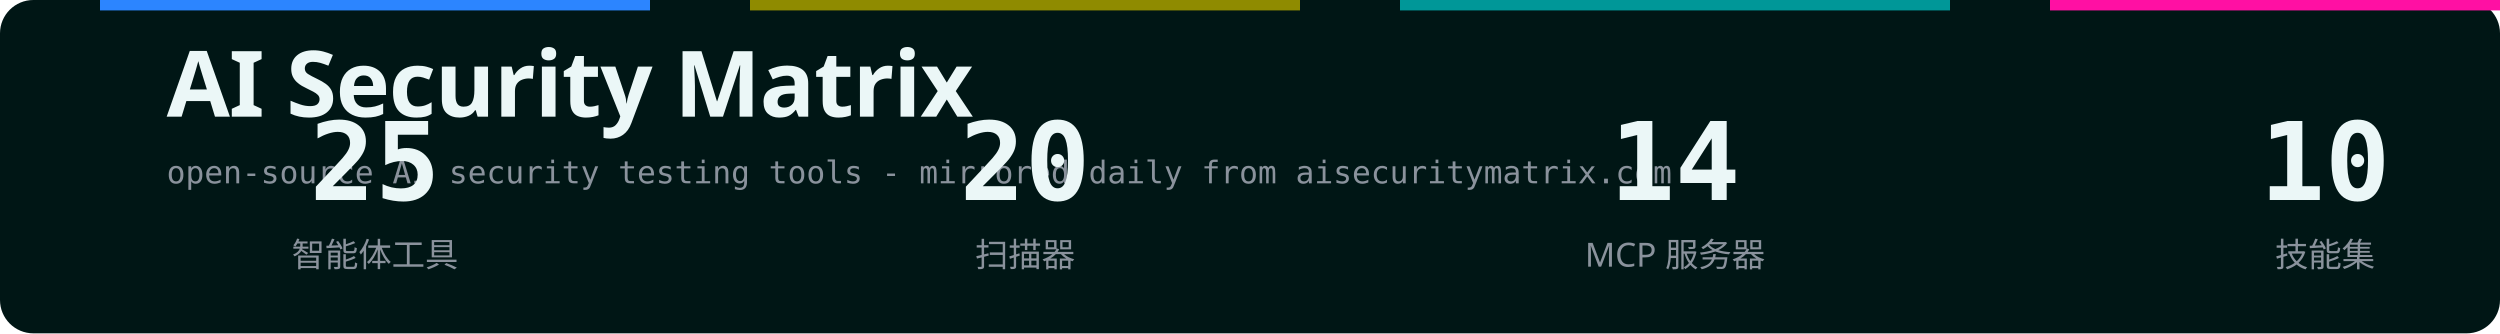
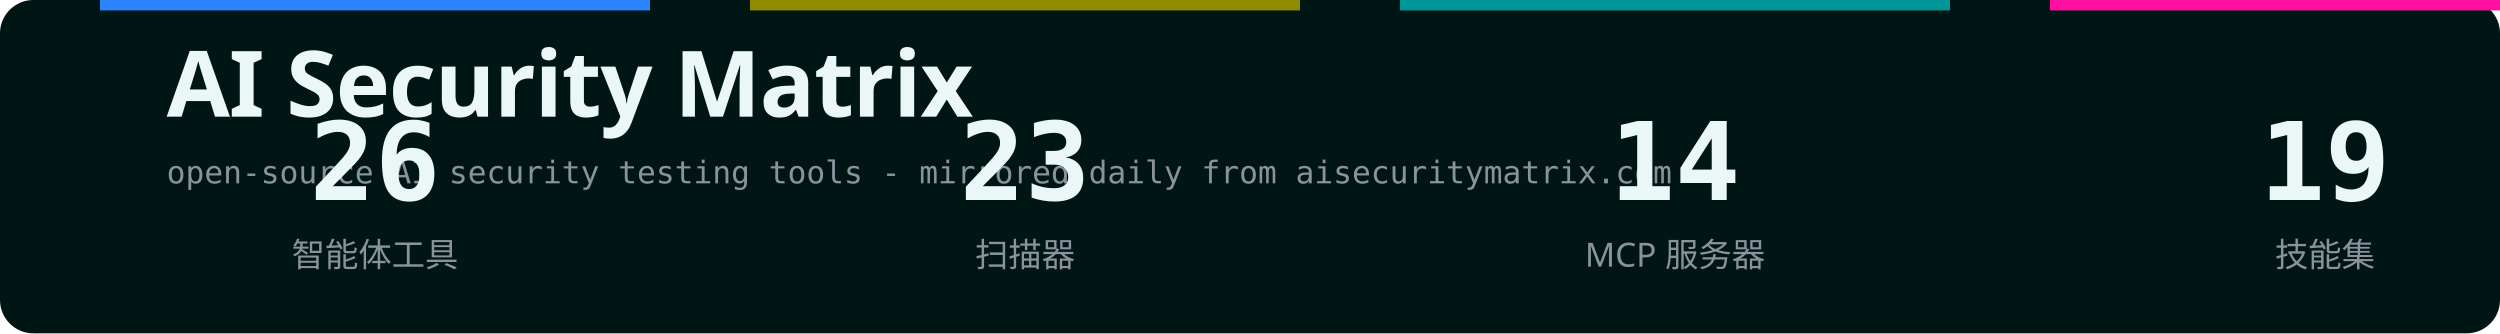
<svg xmlns="http://www.w3.org/2000/svg" width="1200" height="160" viewBox="0 0 1200 160" role="img" aria-labelledby="title desc">
  <defs>
    <style>text { font-family: -apple-system,BlinkMacSystemFont,"Segoe UI","Noto Sans","PingFang SC","Microsoft YaHei",sans-serif; } .mono { font-family: ui-monospace,SFMono-Regular,Menlo,monospace; }</style>
  </defs>
  <rect width="1200" height="160" rx="16" fill="#001615" />
  <rect x="48" y="0" width="264" height="5" fill="#2c85ff" />
  <rect x="360" y="0" width="264" height="5" fill="#8f8b00" />
  <rect x="672" y="0" width="264" height="5" fill="#009798" />
  <rect x="984" y="0" width="264" height="5" fill="#ff10a3" />
  <text x="80" y="56" fill="#ebf7f7" font-size="44" font-weight="700" letter-spacing="-0.5">AI Security Matrix</text>
  <text x="80" y="88" fill="#8A929C" font-size="15" class="mono">open-source AI security testing tools - mirrored daily from aisecuritymatrix.com</text>
-   <text x="180" y="96" fill="#ebf7f7" font-size="52" font-weight="600" text-anchor="middle" class="mono">25</text>
+   <text x="180" y="96" fill="#ebf7f7" font-size="52" font-weight="600" text-anchor="middle" class="mono">26</text>
  <text x="180" y="128" fill="#8A929C" font-size="16" text-anchor="middle">智能体工具</text>
-   <text x="492" y="96" fill="#ebf7f7" font-size="52" font-weight="600" text-anchor="middle" class="mono">20</text>
+   <text x="492" y="96" fill="#ebf7f7" font-size="52" font-weight="600" text-anchor="middle" class="mono">23</text>
  <text x="492" y="128" fill="#8A929C" font-size="16" text-anchor="middle">扫描器</text>
  <text x="804" y="96" fill="#ebf7f7" font-size="52" font-weight="600" text-anchor="middle" class="mono">14</text>
  <text x="804" y="128" fill="#8A929C" font-size="16" text-anchor="middle">MCP 服务器</text>
-   <text x="1116" y="96" fill="#ebf7f7" font-size="52" font-weight="600" text-anchor="middle" class="mono">10</text>
+   <text x="1116" y="96" fill="#ebf7f7" font-size="52" font-weight="600" text-anchor="middle" class="mono">19</text>
  <text x="1116" y="128" fill="#8A929C" font-size="16" text-anchor="middle">技能集</text>
</svg>
